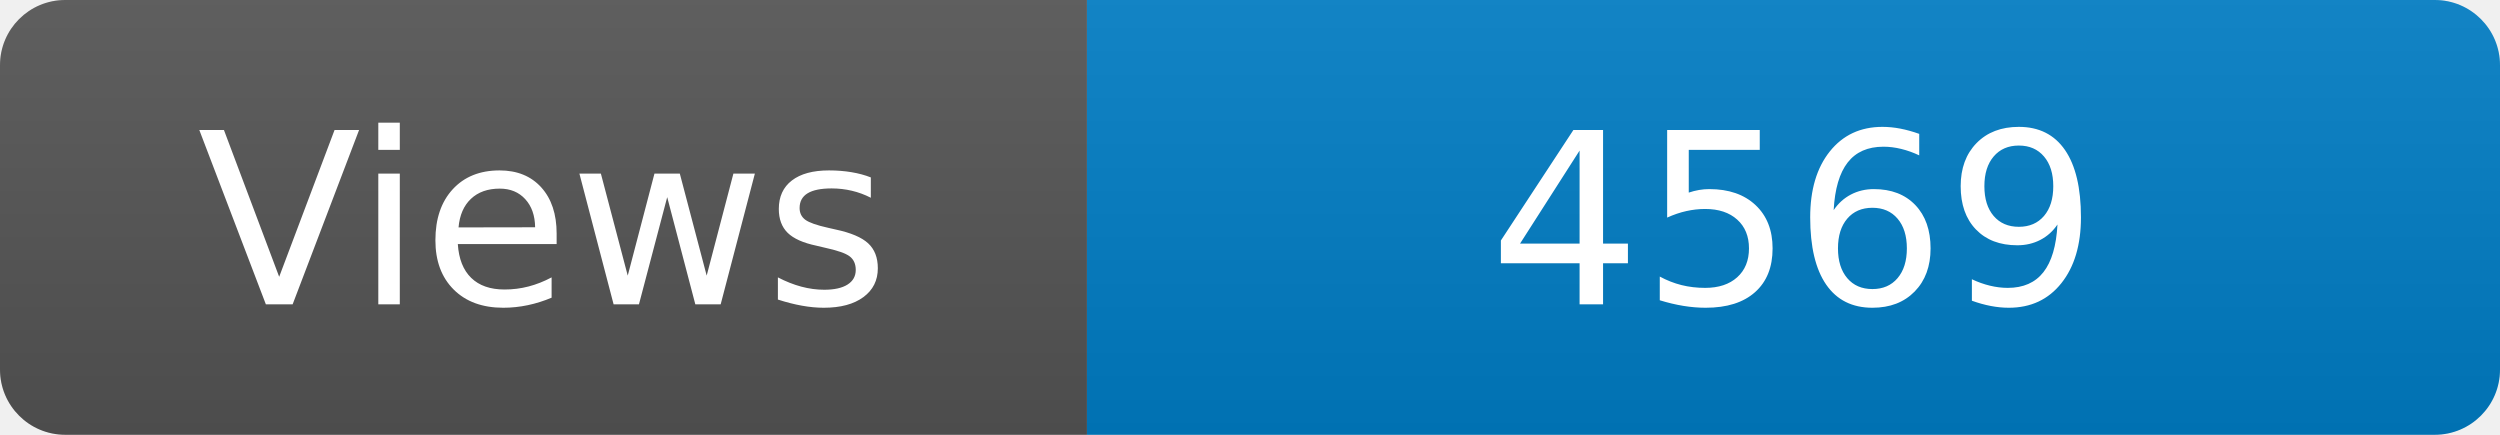
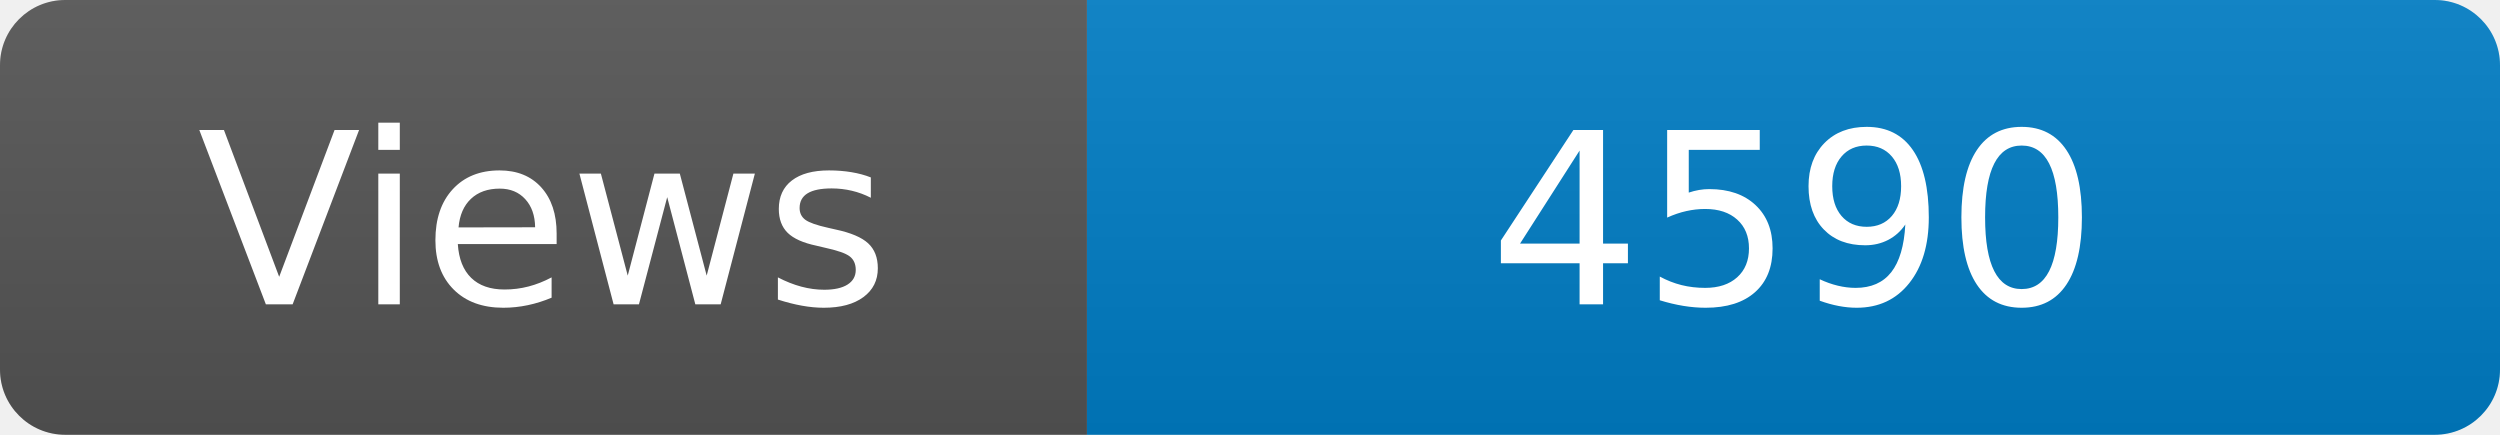
<svg xmlns="http://www.w3.org/2000/svg" width="115" height="20" role="img" aria-label="Maintained?: yes">
  <linearGradient id="s" x2="0" y2="100%">
    <stop offset="0" stop-color="#bbb" stop-opacity=".1" />
    <stop offset="1" stop-opacity=".1" />
  </linearGradient>
  <clipPath id="r">
    <rect width="115" height="20" rx="3" fill="#fff" />
  </clipPath>
  <g clip-path="url(#r)">
    <rect width="50" height="20" fill="#555" />
    <rect x="50" width="160" height="20" fill="#007ec6" />
    <rect width="115" height="20" fill="url(#s)" />
  </g>
  <g fill="#fff" text-anchor="middle" font-family="Verdana,Geneva,DejaVu Sans,sans-serif" font-size="110">
    <text x="250" y="140" transform="scale(.1)" fill="#fff">Views</text>
-     <text x="825" y="140" transform="scale(.1)" fill="#fff">4569</text>
+     <text x="825" y="140" transform="scale(.1)" fill="#fff">4590</text>
  </g>
</svg>
